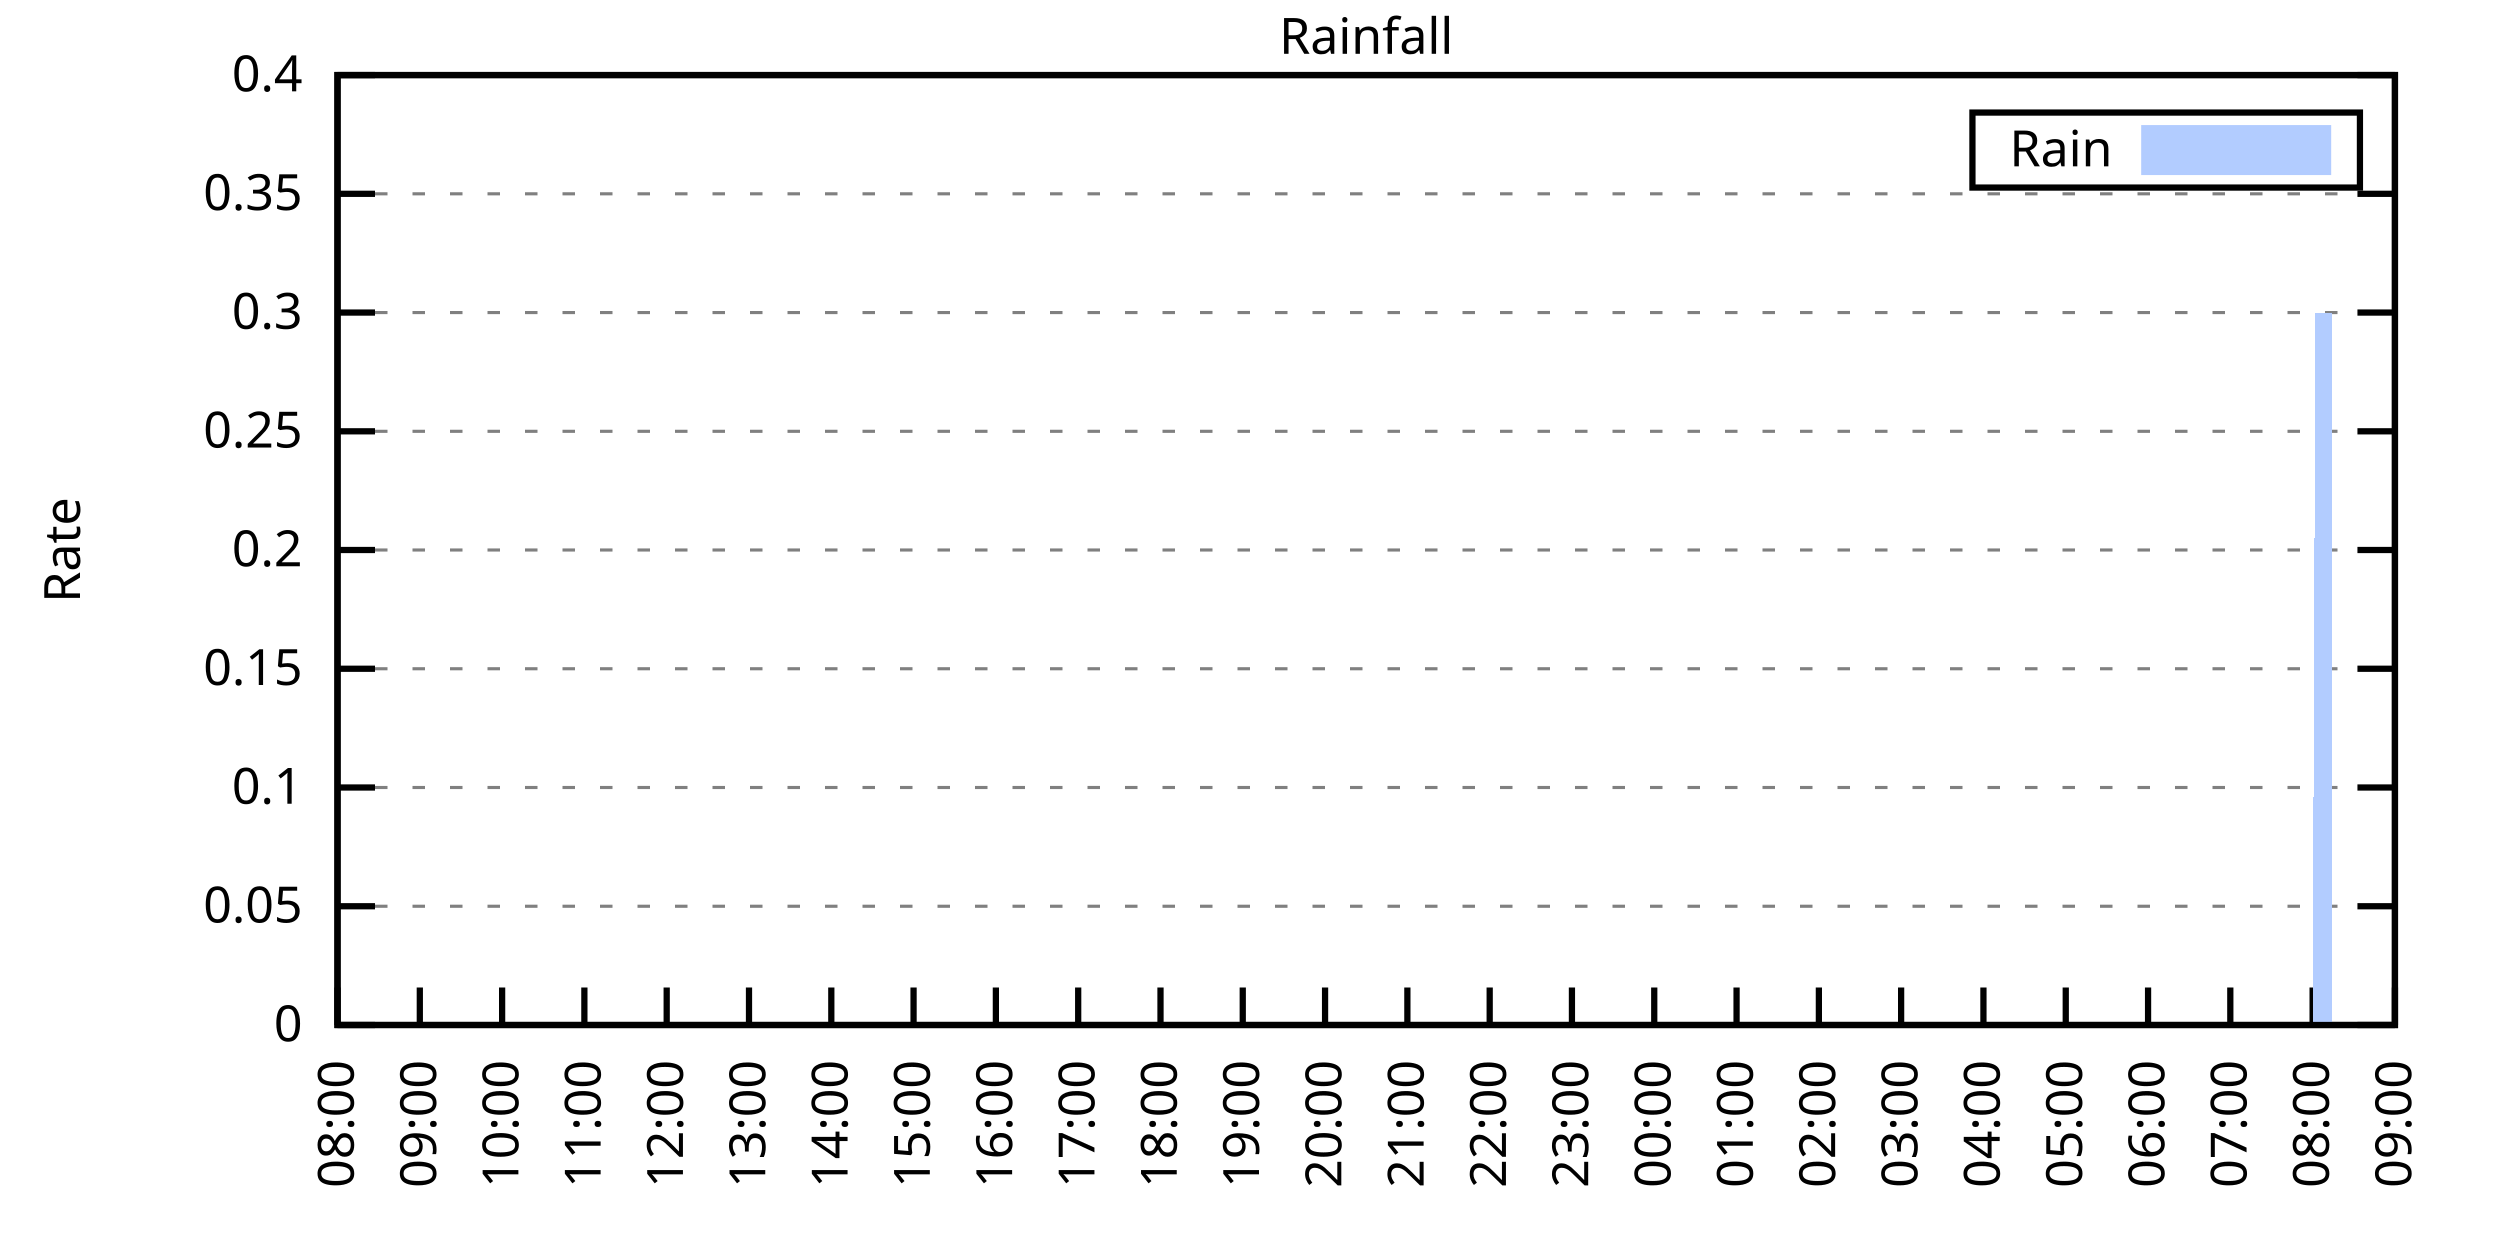
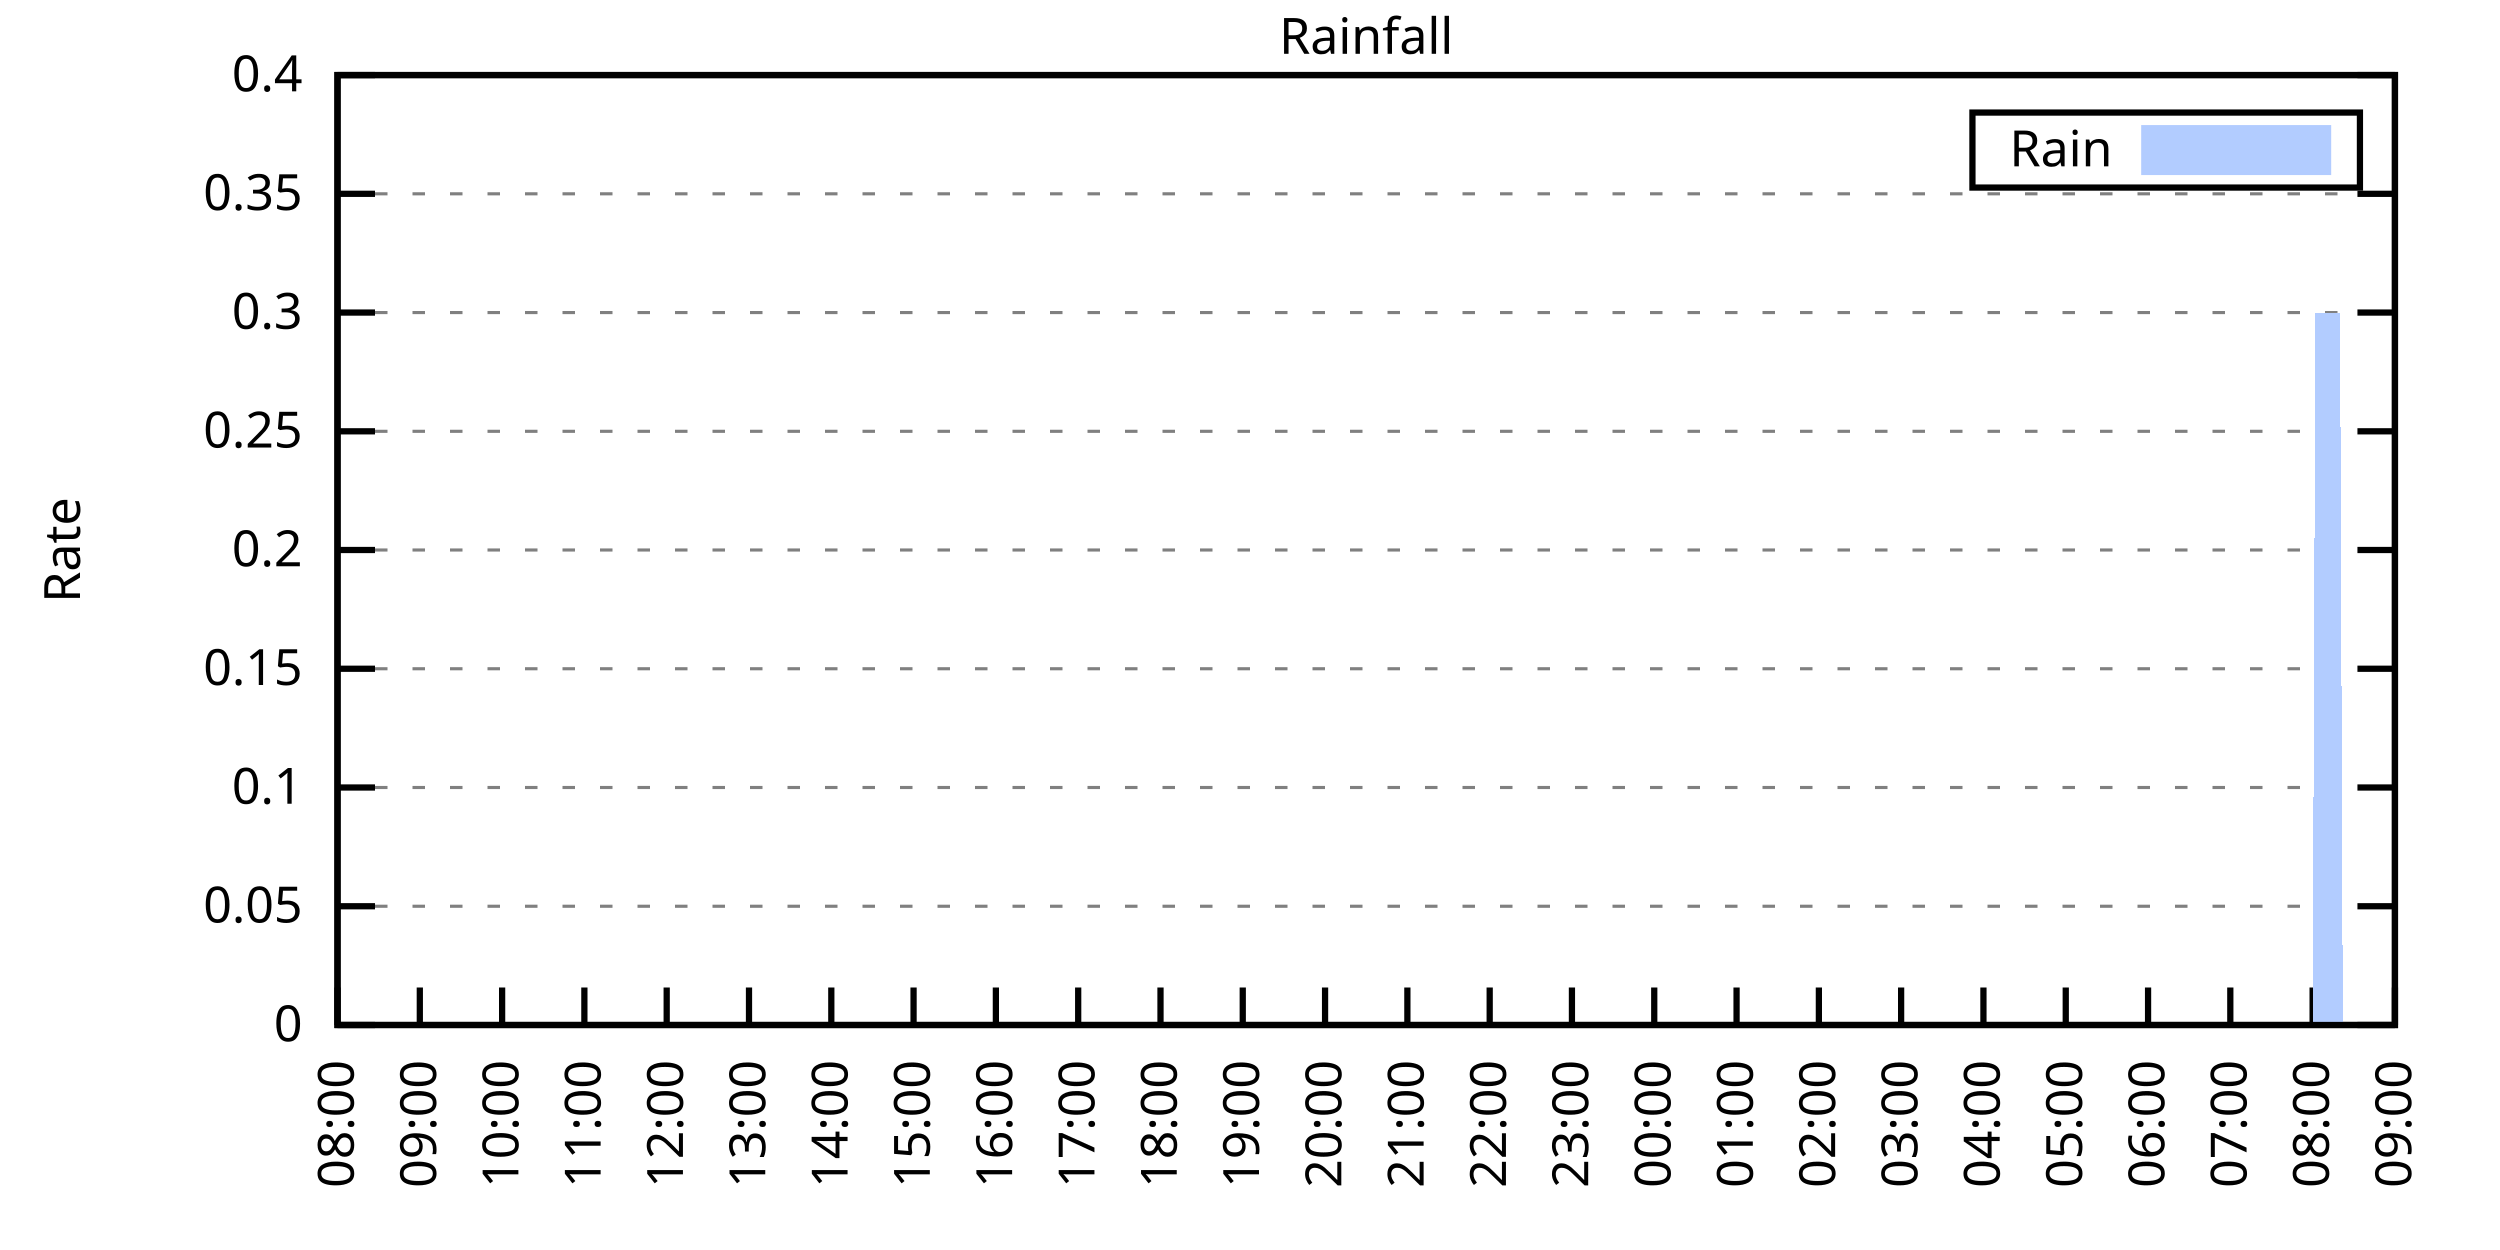
<svg xmlns="http://www.w3.org/2000/svg" xmlns:xlink="http://www.w3.org/1999/xlink" width="400" height="200" viewBox="0 0 400 200">
  <g id="gnuplot_canvas">
    <rect x="0" y="0" width="400" height="200" fill="none" />
    <defs>
      <circle id="gpDot" r="0.5" stroke-width="0.5" stroke="currentColor" />
      <path id="gpPt0" stroke-width="0.333" stroke="currentColor" d="M-1,0 h2 M0,-1 v2" />
      <path id="gpPt1" stroke-width="0.333" stroke="currentColor" d="M-1,-1 L1,1 M1,-1 L-1,1" />
      <path id="gpPt2" stroke-width="0.333" stroke="currentColor" d="M-1,0 L1,0 M0,-1 L0,1 M-1,-1 L1,1 M-1,1 L1,-1" />
      <rect id="gpPt3" stroke-width="0.333" stroke="currentColor" x="-1" y="-1" width="2" height="2" />
      <rect id="gpPt4" stroke-width="0.333" stroke="currentColor" fill="currentColor" x="-1" y="-1" width="2" height="2" />
      <circle id="gpPt5" stroke-width="0.333" stroke="currentColor" cx="0" cy="0" r="1" />
      <use xlink:href="#gpPt5" id="gpPt6" fill="currentColor" stroke="none" />
      <path id="gpPt7" stroke-width="0.333" stroke="currentColor" d="M0,-1.33 L-1.33,0.67 L1.33,0.67 z" />
      <use xlink:href="#gpPt7" id="gpPt8" fill="currentColor" stroke="none" />
      <use xlink:href="#gpPt7" id="gpPt9" stroke="currentColor" transform="rotate(180)" />
      <use xlink:href="#gpPt9" id="gpPt10" fill="currentColor" stroke="none" />
      <use xlink:href="#gpPt3" id="gpPt11" stroke="currentColor" transform="rotate(45)" />
      <use xlink:href="#gpPt11" id="gpPt12" fill="currentColor" stroke="none" />
      <path id="gpPt13" stroke-width="0.333" stroke="currentColor" d="M0,1.330 L1.265,0.411 L0.782,-1.067 L-0.782,-1.076 L-1.265,0.411 z" />
      <use xlink:href="#gpPt13" id="gpPt14" fill="currentColor" stroke="none" />
      <filter id="textbox" filterUnits="objectBoundingBox" x="0" y="0" height="1" width="1">
        <feFlood flood-color="white" flood-opacity="1" result="bgnd" />
        <feComposite in="SourceGraphic" in2="bgnd" operator="atop" />
      </filter>
      <filter id="greybox" filterUnits="objectBoundingBox" x="0" y="0" height="1" width="1">
        <feFlood flood-color="lightgrey" flood-opacity="1" result="grey" />
        <feComposite in="SourceGraphic" in2="grey" operator="atop" />
      </filter>
    </defs>
    <g fill="none" color="white" stroke="currentColor" stroke-width="1.00" stroke-linecap="butt" stroke-linejoin="miter">
</g>
    <g fill="none" color="black" stroke="currentColor" stroke-width="1.00" stroke-linecap="butt" stroke-linejoin="miter">
      <g stroke="none" shape-rendering="crispEdges">
        <polygon fill="rgb(255, 255, 255)" points="54.00,164.00 383.18,164.00 383.18,12.02 54.00,12.02 " />
      </g>
    </g>
    <g fill="none" color="black" stroke="currentColor" stroke-width="1.00" stroke-linecap="butt" stroke-linejoin="miter">
</g>
    <g fill="none" color="black" stroke="black" stroke-width="0.50" stroke-linecap="butt" stroke-linejoin="miter">
</g>
    <g fill="none" color="gray" stroke="currentColor" stroke-width="0.50" stroke-linecap="butt" stroke-linejoin="miter">
      <path stroke="gray" stroke-dasharray="2,4" class="gridline" d="M54.00,164.00 L383.19,164.00  " />
    </g>
    <g fill="none" color="gray" stroke="gray" stroke-width="1.00" stroke-linecap="butt" stroke-linejoin="miter">
</g>
    <g fill="none" color="black" stroke="currentColor" stroke-width="1.00" stroke-linecap="butt" stroke-linejoin="miter">
      <path stroke="black" d="M54.00,164.00 L60.00,164.00 M383.19,164.00 L377.19,164.00  " />
      <g transform="translate(48.40,166.60)" stroke="none" fill="black" font-family="Sans" font-size="8.00" text-anchor="end">
        <text>
          <tspan font-family="Sans"> 0</tspan>
        </text>
      </g>
    </g>
    <g fill="none" color="black" stroke="currentColor" stroke-width="1.00" stroke-linecap="butt" stroke-linejoin="miter">
</g>
    <g fill="none" color="black" stroke="black" stroke-width="0.50" stroke-linecap="butt" stroke-linejoin="miter">
</g>
    <g fill="none" color="gray" stroke="currentColor" stroke-width="0.50" stroke-linecap="butt" stroke-linejoin="miter">
      <path stroke="gray" stroke-dasharray="2,4" class="gridline" d="M54.00,145.00 L383.19,145.00  " />
    </g>
    <g fill="none" color="gray" stroke="gray" stroke-width="1.00" stroke-linecap="butt" stroke-linejoin="miter">
</g>
    <g fill="none" color="black" stroke="currentColor" stroke-width="1.00" stroke-linecap="butt" stroke-linejoin="miter">
      <path stroke="black" d="M54.00,145.00 L60.00,145.00 M383.19,145.00 L377.19,145.00  " />
      <g transform="translate(48.40,147.60)" stroke="none" fill="black" font-family="Sans" font-size="8.00" text-anchor="end">
        <text>
          <tspan font-family="Sans"> 0.05</tspan>
        </text>
      </g>
    </g>
    <g fill="none" color="black" stroke="currentColor" stroke-width="1.00" stroke-linecap="butt" stroke-linejoin="miter">
</g>
    <g fill="none" color="black" stroke="black" stroke-width="0.50" stroke-linecap="butt" stroke-linejoin="miter">
</g>
    <g fill="none" color="gray" stroke="currentColor" stroke-width="0.50" stroke-linecap="butt" stroke-linejoin="miter">
      <path stroke="gray" stroke-dasharray="2,4" class="gridline" d="M54.00,126.00 L383.19,126.00  " />
    </g>
    <g fill="none" color="gray" stroke="gray" stroke-width="1.00" stroke-linecap="butt" stroke-linejoin="miter">
</g>
    <g fill="none" color="black" stroke="currentColor" stroke-width="1.00" stroke-linecap="butt" stroke-linejoin="miter">
      <path stroke="black" d="M54.00,126.00 L60.00,126.00 M383.19,126.00 L377.19,126.00  " />
      <g transform="translate(48.40,128.60)" stroke="none" fill="black" font-family="Sans" font-size="8.00" text-anchor="end">
        <text>
          <tspan font-family="Sans"> 0.1</tspan>
        </text>
      </g>
    </g>
    <g fill="none" color="black" stroke="currentColor" stroke-width="1.00" stroke-linecap="butt" stroke-linejoin="miter">
</g>
    <g fill="none" color="black" stroke="black" stroke-width="0.50" stroke-linecap="butt" stroke-linejoin="miter">
</g>
    <g fill="none" color="gray" stroke="currentColor" stroke-width="0.50" stroke-linecap="butt" stroke-linejoin="miter">
      <path stroke="gray" stroke-dasharray="2,4" class="gridline" d="M54.00,107.00 L383.19,107.00  " />
    </g>
    <g fill="none" color="gray" stroke="gray" stroke-width="1.00" stroke-linecap="butt" stroke-linejoin="miter">
</g>
    <g fill="none" color="black" stroke="currentColor" stroke-width="1.00" stroke-linecap="butt" stroke-linejoin="miter">
      <path stroke="black" d="M54.00,107.00 L60.00,107.00 M383.19,107.00 L377.19,107.00  " />
      <g transform="translate(48.40,109.60)" stroke="none" fill="black" font-family="Sans" font-size="8.00" text-anchor="end">
        <text>
          <tspan font-family="Sans"> 0.15</tspan>
        </text>
      </g>
    </g>
    <g fill="none" color="black" stroke="currentColor" stroke-width="1.00" stroke-linecap="butt" stroke-linejoin="miter">
</g>
    <g fill="none" color="black" stroke="black" stroke-width="0.50" stroke-linecap="butt" stroke-linejoin="miter">
</g>
    <g fill="none" color="gray" stroke="currentColor" stroke-width="0.50" stroke-linecap="butt" stroke-linejoin="miter">
      <path stroke="gray" stroke-dasharray="2,4" class="gridline" d="M54.00,88.00 L383.19,88.00  " />
    </g>
    <g fill="none" color="gray" stroke="gray" stroke-width="1.00" stroke-linecap="butt" stroke-linejoin="miter">
</g>
    <g fill="none" color="black" stroke="currentColor" stroke-width="1.00" stroke-linecap="butt" stroke-linejoin="miter">
      <path stroke="black" d="M54.00,88.00 L60.00,88.00 M383.19,88.00 L377.19,88.00  " />
      <g transform="translate(48.40,90.60)" stroke="none" fill="black" font-family="Sans" font-size="8.00" text-anchor="end">
        <text>
          <tspan font-family="Sans"> 0.2</tspan>
        </text>
      </g>
    </g>
    <g fill="none" color="black" stroke="currentColor" stroke-width="1.00" stroke-linecap="butt" stroke-linejoin="miter">
</g>
    <g fill="none" color="black" stroke="black" stroke-width="0.50" stroke-linecap="butt" stroke-linejoin="miter">
</g>
    <g fill="none" color="gray" stroke="currentColor" stroke-width="0.50" stroke-linecap="butt" stroke-linejoin="miter">
      <path stroke="gray" stroke-dasharray="2,4" class="gridline" d="M54.00,69.01 L383.19,69.01  " />
    </g>
    <g fill="none" color="gray" stroke="gray" stroke-width="1.00" stroke-linecap="butt" stroke-linejoin="miter">
</g>
    <g fill="none" color="black" stroke="currentColor" stroke-width="1.00" stroke-linecap="butt" stroke-linejoin="miter">
      <path stroke="black" d="M54.00,69.01 L60.00,69.01 M383.19,69.01 L377.19,69.01  " />
      <g transform="translate(48.40,71.61)" stroke="none" fill="black" font-family="Sans" font-size="8.00" text-anchor="end">
        <text>
          <tspan font-family="Sans"> 0.25</tspan>
        </text>
      </g>
    </g>
    <g fill="none" color="black" stroke="currentColor" stroke-width="1.00" stroke-linecap="butt" stroke-linejoin="miter">
</g>
    <g fill="none" color="black" stroke="black" stroke-width="0.50" stroke-linecap="butt" stroke-linejoin="miter">
</g>
    <g fill="none" color="gray" stroke="currentColor" stroke-width="0.50" stroke-linecap="butt" stroke-linejoin="miter">
      <path stroke="gray" stroke-dasharray="2,4" class="gridline" d="M54.00,50.01 L383.19,50.01  " />
    </g>
    <g fill="none" color="gray" stroke="gray" stroke-width="1.00" stroke-linecap="butt" stroke-linejoin="miter">
</g>
    <g fill="none" color="black" stroke="currentColor" stroke-width="1.00" stroke-linecap="butt" stroke-linejoin="miter">
      <path stroke="black" d="M54.00,50.01 L60.00,50.01 M383.19,50.01 L377.19,50.01  " />
      <g transform="translate(48.40,52.61)" stroke="none" fill="black" font-family="Sans" font-size="8.00" text-anchor="end">
        <text>
          <tspan font-family="Sans"> 0.3</tspan>
        </text>
      </g>
    </g>
    <g fill="none" color="black" stroke="currentColor" stroke-width="1.00" stroke-linecap="butt" stroke-linejoin="miter">
</g>
    <g fill="none" color="black" stroke="black" stroke-width="0.50" stroke-linecap="butt" stroke-linejoin="miter">
</g>
    <g fill="none" color="gray" stroke="currentColor" stroke-width="0.50" stroke-linecap="butt" stroke-linejoin="miter">
      <path stroke="gray" stroke-dasharray="2,4" class="gridline" d="M54.00,31.01 L383.19,31.01  " />
    </g>
    <g fill="none" color="gray" stroke="gray" stroke-width="1.00" stroke-linecap="butt" stroke-linejoin="miter">
</g>
    <g fill="none" color="black" stroke="currentColor" stroke-width="1.00" stroke-linecap="butt" stroke-linejoin="miter">
      <path stroke="black" d="M54.00,31.01 L60.00,31.01 M383.19,31.01 L377.19,31.01  " />
      <g transform="translate(48.40,33.61)" stroke="none" fill="black" font-family="Sans" font-size="8.00" text-anchor="end">
        <text>
          <tspan font-family="Sans"> 0.35</tspan>
        </text>
      </g>
    </g>
    <g fill="none" color="black" stroke="currentColor" stroke-width="1.00" stroke-linecap="butt" stroke-linejoin="miter">
</g>
    <g fill="none" color="black" stroke="black" stroke-width="0.50" stroke-linecap="butt" stroke-linejoin="miter">
</g>
    <g fill="none" color="gray" stroke="currentColor" stroke-width="0.50" stroke-linecap="butt" stroke-linejoin="miter">
      <path stroke="gray" stroke-dasharray="2,4" class="gridline" d="M54.00,12.01 L383.19,12.01  " />
    </g>
    <g fill="none" color="gray" stroke="gray" stroke-width="1.00" stroke-linecap="butt" stroke-linejoin="miter">
</g>
    <g fill="none" color="black" stroke="currentColor" stroke-width="1.00" stroke-linecap="butt" stroke-linejoin="miter">
      <path stroke="black" d="M54.00,12.01 L60.00,12.01 M383.19,12.01 L377.19,12.01  " />
      <g transform="translate(48.40,14.61)" stroke="none" fill="black" font-family="Sans" font-size="8.00" text-anchor="end">
        <text>
          <tspan font-family="Sans"> 0.4</tspan>
        </text>
      </g>
    </g>
    <g fill="none" color="black" stroke="currentColor" stroke-width="1.00" stroke-linecap="butt" stroke-linejoin="miter">
      <path stroke="black" d="M54.00,164.00 L54.00,158.00  " />
      <g transform="translate(56.60,169.60) rotate(270.00)" stroke="none" fill="black" font-family="Sans" font-size="8.00" text-anchor="end">
        <text>
          <tspan font-family="Sans">08:00</tspan>
        </text>
      </g>
    </g>
    <g fill="none" color="black" stroke="currentColor" stroke-width="1.00" stroke-linecap="butt" stroke-linejoin="miter">
      <path stroke="black" d="M67.17,164.00 L67.17,158.00  " />
      <g transform="translate(69.77,169.60) rotate(270.00)" stroke="none" fill="black" font-family="Sans" font-size="8.00" text-anchor="end">
        <text>
          <tspan font-family="Sans">09:00</tspan>
        </text>
      </g>
    </g>
    <g fill="none" color="black" stroke="currentColor" stroke-width="1.00" stroke-linecap="butt" stroke-linejoin="miter">
      <path stroke="black" d="M80.34,164.00 L80.34,158.00  " />
      <g transform="translate(82.94,169.60) rotate(270.00)" stroke="none" fill="black" font-family="Sans" font-size="8.00" text-anchor="end">
        <text>
          <tspan font-family="Sans">10:00</tspan>
        </text>
      </g>
    </g>
    <g fill="none" color="black" stroke="currentColor" stroke-width="1.00" stroke-linecap="butt" stroke-linejoin="miter">
      <path stroke="black" d="M93.50,164.00 L93.50,158.00  " />
      <g transform="translate(96.10,169.60) rotate(270.00)" stroke="none" fill="black" font-family="Sans" font-size="8.00" text-anchor="end">
        <text>
          <tspan font-family="Sans">11:00</tspan>
        </text>
      </g>
    </g>
    <g fill="none" color="black" stroke="currentColor" stroke-width="1.00" stroke-linecap="butt" stroke-linejoin="miter">
      <path stroke="black" d="M106.67,164.00 L106.67,158.00  " />
      <g transform="translate(109.27,169.60) rotate(270.00)" stroke="none" fill="black" font-family="Sans" font-size="8.00" text-anchor="end">
        <text>
          <tspan font-family="Sans">12:00</tspan>
        </text>
      </g>
    </g>
    <g fill="none" color="black" stroke="currentColor" stroke-width="1.00" stroke-linecap="butt" stroke-linejoin="miter">
      <path stroke="black" d="M119.84,164.00 L119.84,158.00  " />
      <g transform="translate(122.44,169.60) rotate(270.00)" stroke="none" fill="black" font-family="Sans" font-size="8.00" text-anchor="end">
        <text>
          <tspan font-family="Sans">13:00</tspan>
        </text>
      </g>
    </g>
    <g fill="none" color="black" stroke="currentColor" stroke-width="1.00" stroke-linecap="butt" stroke-linejoin="miter">
      <path stroke="black" d="M133.01,164.00 L133.01,158.00  " />
      <g transform="translate(135.61,169.60) rotate(270.00)" stroke="none" fill="black" font-family="Sans" font-size="8.00" text-anchor="end">
        <text>
          <tspan font-family="Sans">14:00</tspan>
        </text>
      </g>
    </g>
    <g fill="none" color="black" stroke="currentColor" stroke-width="1.00" stroke-linecap="butt" stroke-linejoin="miter">
      <path stroke="black" d="M146.17,164.00 L146.17,158.00  " />
      <g transform="translate(148.77,169.60) rotate(270.00)" stroke="none" fill="black" font-family="Sans" font-size="8.00" text-anchor="end">
        <text>
          <tspan font-family="Sans">15:00</tspan>
        </text>
      </g>
    </g>
    <g fill="none" color="black" stroke="currentColor" stroke-width="1.00" stroke-linecap="butt" stroke-linejoin="miter">
      <path stroke="black" d="M159.34,164.00 L159.34,158.00  " />
      <g transform="translate(161.94,169.60) rotate(270.00)" stroke="none" fill="black" font-family="Sans" font-size="8.00" text-anchor="end">
        <text>
          <tspan font-family="Sans">16:00</tspan>
        </text>
      </g>
    </g>
    <g fill="none" color="black" stroke="currentColor" stroke-width="1.00" stroke-linecap="butt" stroke-linejoin="miter">
      <path stroke="black" d="M172.51,164.00 L172.51,158.00  " />
      <g transform="translate(175.11,169.60) rotate(270.00)" stroke="none" fill="black" font-family="Sans" font-size="8.00" text-anchor="end">
        <text>
          <tspan font-family="Sans">17:00</tspan>
        </text>
      </g>
    </g>
    <g fill="none" color="black" stroke="currentColor" stroke-width="1.00" stroke-linecap="butt" stroke-linejoin="miter">
      <path stroke="black" d="M185.68,164.00 L185.68,158.00  " />
      <g transform="translate(188.28,169.60) rotate(270.00)" stroke="none" fill="black" font-family="Sans" font-size="8.00" text-anchor="end">
        <text>
          <tspan font-family="Sans">18:00</tspan>
        </text>
      </g>
    </g>
    <g fill="none" color="black" stroke="currentColor" stroke-width="1.00" stroke-linecap="butt" stroke-linejoin="miter">
      <path stroke="black" d="M198.84,164.00 L198.84,158.00  " />
      <g transform="translate(201.44,169.60) rotate(270.00)" stroke="none" fill="black" font-family="Sans" font-size="8.00" text-anchor="end">
        <text>
          <tspan font-family="Sans">19:00</tspan>
        </text>
      </g>
    </g>
    <g fill="none" color="black" stroke="currentColor" stroke-width="1.00" stroke-linecap="butt" stroke-linejoin="miter">
      <path stroke="black" d="M212.01,164.00 L212.01,158.00  " />
      <g transform="translate(214.61,169.60) rotate(270.00)" stroke="none" fill="black" font-family="Sans" font-size="8.00" text-anchor="end">
        <text>
          <tspan font-family="Sans">20:00</tspan>
        </text>
      </g>
    </g>
    <g fill="none" color="black" stroke="currentColor" stroke-width="1.00" stroke-linecap="butt" stroke-linejoin="miter">
      <path stroke="black" d="M225.18,164.00 L225.18,158.00  " />
      <g transform="translate(227.78,169.60) rotate(270.00)" stroke="none" fill="black" font-family="Sans" font-size="8.00" text-anchor="end">
        <text>
          <tspan font-family="Sans">21:00</tspan>
        </text>
      </g>
    </g>
    <g fill="none" color="black" stroke="currentColor" stroke-width="1.00" stroke-linecap="butt" stroke-linejoin="miter">
      <path stroke="black" d="M238.35,164.00 L238.35,158.00  " />
      <g transform="translate(240.95,169.60) rotate(270.00)" stroke="none" fill="black" font-family="Sans" font-size="8.00" text-anchor="end">
        <text>
          <tspan font-family="Sans">22:00</tspan>
        </text>
      </g>
    </g>
    <g fill="none" color="black" stroke="currentColor" stroke-width="1.00" stroke-linecap="butt" stroke-linejoin="miter">
      <path stroke="black" d="M251.51,164.00 L251.51,158.00  " />
      <g transform="translate(254.11,169.60) rotate(270.00)" stroke="none" fill="black" font-family="Sans" font-size="8.00" text-anchor="end">
        <text>
          <tspan font-family="Sans">23:00</tspan>
        </text>
      </g>
    </g>
    <g fill="none" color="black" stroke="currentColor" stroke-width="1.00" stroke-linecap="butt" stroke-linejoin="miter">
      <path stroke="black" d="M264.68,164.00 L264.68,158.00  " />
      <g transform="translate(267.28,169.60) rotate(270.00)" stroke="none" fill="black" font-family="Sans" font-size="8.00" text-anchor="end">
        <text>
          <tspan font-family="Sans">00:00</tspan>
        </text>
      </g>
    </g>
    <g fill="none" color="black" stroke="currentColor" stroke-width="1.00" stroke-linecap="butt" stroke-linejoin="miter">
      <path stroke="black" d="M277.85,164.00 L277.85,158.00  " />
      <g transform="translate(280.45,169.60) rotate(270.00)" stroke="none" fill="black" font-family="Sans" font-size="8.00" text-anchor="end">
        <text>
          <tspan font-family="Sans">01:00</tspan>
        </text>
      </g>
    </g>
    <g fill="none" color="black" stroke="currentColor" stroke-width="1.00" stroke-linecap="butt" stroke-linejoin="miter">
      <path stroke="black" d="M291.02,164.00 L291.02,158.00  " />
      <g transform="translate(293.62,169.60) rotate(270.00)" stroke="none" fill="black" font-family="Sans" font-size="8.00" text-anchor="end">
        <text>
          <tspan font-family="Sans">02:00</tspan>
        </text>
      </g>
    </g>
    <g fill="none" color="black" stroke="currentColor" stroke-width="1.00" stroke-linecap="butt" stroke-linejoin="miter">
      <path stroke="black" d="M304.18,164.00 L304.18,158.00  " />
      <g transform="translate(306.78,169.60) rotate(270.00)" stroke="none" fill="black" font-family="Sans" font-size="8.00" text-anchor="end">
        <text>
          <tspan font-family="Sans">03:00</tspan>
        </text>
      </g>
    </g>
    <g fill="none" color="black" stroke="currentColor" stroke-width="1.00" stroke-linecap="butt" stroke-linejoin="miter">
      <path stroke="black" d="M317.35,164.00 L317.35,158.00  " />
      <g transform="translate(319.95,169.60) rotate(270.00)" stroke="none" fill="black" font-family="Sans" font-size="8.00" text-anchor="end">
        <text>
          <tspan font-family="Sans">04:00</tspan>
        </text>
      </g>
    </g>
    <g fill="none" color="black" stroke="currentColor" stroke-width="1.00" stroke-linecap="butt" stroke-linejoin="miter">
      <path stroke="black" d="M330.52,164.00 L330.52,158.00  " />
      <g transform="translate(333.12,169.60) rotate(270.00)" stroke="none" fill="black" font-family="Sans" font-size="8.00" text-anchor="end">
        <text>
          <tspan font-family="Sans">05:00</tspan>
        </text>
      </g>
    </g>
    <g fill="none" color="black" stroke="currentColor" stroke-width="1.00" stroke-linecap="butt" stroke-linejoin="miter">
      <path stroke="black" d="M343.69,164.00 L343.69,158.00  " />
      <g transform="translate(346.29,169.60) rotate(270.00)" stroke="none" fill="black" font-family="Sans" font-size="8.00" text-anchor="end">
        <text>
          <tspan font-family="Sans">06:00</tspan>
        </text>
      </g>
    </g>
    <g fill="none" color="black" stroke="currentColor" stroke-width="1.00" stroke-linecap="butt" stroke-linejoin="miter">
      <path stroke="black" d="M356.85,164.00 L356.85,158.00  " />
      <g transform="translate(359.45,169.60) rotate(270.00)" stroke="none" fill="black" font-family="Sans" font-size="8.00" text-anchor="end">
        <text>
          <tspan font-family="Sans">07:00</tspan>
        </text>
      </g>
    </g>
    <g fill="none" color="black" stroke="currentColor" stroke-width="1.00" stroke-linecap="butt" stroke-linejoin="miter">
      <path stroke="black" d="M370.02,164.00 L370.02,158.00  " />
      <g transform="translate(372.62,169.60) rotate(270.00)" stroke="none" fill="black" font-family="Sans" font-size="8.00" text-anchor="end">
        <text>
          <tspan font-family="Sans">08:00</tspan>
        </text>
      </g>
    </g>
    <g fill="none" color="black" stroke="currentColor" stroke-width="1.00" stroke-linecap="butt" stroke-linejoin="miter">
      <path stroke="black" d="M383.19,164.00 L383.19,158.00  " />
      <g transform="translate(385.79,169.60) rotate(270.00)" stroke="none" fill="black" font-family="Sans" font-size="8.00" text-anchor="end">
        <text>
          <tspan font-family="Sans">09:00</tspan>
        </text>
      </g>
    </g>
    <g fill="none" color="black" stroke="currentColor" stroke-width="1.00" stroke-linecap="butt" stroke-linejoin="miter">
</g>
    <g fill="none" color="black" stroke="currentColor" stroke-width="1.00" stroke-linecap="butt" stroke-linejoin="miter">
      <path stroke="black" d="M54.00,12.01 L54.00,164.00 L383.19,164.00 L383.19,12.01 L54.00,12.01 Z  " />
    </g>
    <g fill="none" color="black" stroke="currentColor" stroke-width="1.00" stroke-linecap="butt" stroke-linejoin="miter">
</g>
    <g fill="none" color="black" stroke="currentColor" stroke-width="1.00" stroke-linecap="butt" stroke-linejoin="miter">
      <path stroke="black" d="M315.59,30.01 L315.59,18.01 L377.59,18.01 L377.59,30.01 L315.59,30.01 Z  " />
    </g>
    <g id="Rainfall_plot_1">
      <g fill="none" color="white" stroke="black" stroke-width="2.00" stroke-linecap="butt" stroke-linejoin="miter">
</g>
      <g fill="none" color="black" stroke="currentColor" stroke-width="2.00" stroke-linecap="butt" stroke-linejoin="miter">
        <g transform="translate(337.99,26.61)" stroke="none" fill="black" font-family="Sans" font-size="8.00" text-anchor="end">
          <text>
            <tspan font-family="Sans">Rain</tspan>
          </text>
        </g>
      </g>
      <g fill="none" color="black" stroke="currentColor" stroke-width="2.00" stroke-linecap="butt" stroke-linejoin="miter">
        <g stroke="none" shape-rendering="crispEdges">
          <polygon fill="rgb(178, 204, 255)" points="343.59,27.01 371.99,27.01 371.99,21.01 343.59,21.01 " />
        </g>
        <path stroke="rgb(178, 204, 255)" d="M343.59,27.01 L371.99,27.01 L371.99,21.01 L343.59,21.01 L343.59,27.01 Z  " />
      </g>
      <g fill="none" color="black" stroke="currentColor" stroke-width="2.00" stroke-linecap="butt" stroke-linejoin="miter">
        <g stroke="none" shape-rendering="crispEdges">
-           <polygon fill="rgb(178, 204, 255)" points="57.51,164.00 57.95,164.00 58.39,164.00 58.83,164.00 59.27,164.00 59.71,164.00 60.14,164.00 60.58,164.00 61.02,164.00 61.46,164.00 61.90,164.00 62.34,164.00 62.78,164.00 63.22,164.00 63.66,164.00 64.10,164.00 64.53,164.00 64.97,164.00 65.41,164.00 65.85,164.00 66.29,164.00 66.73,164.00 67.17,164.00 67.61,164.00 68.05,164.00 68.48,164.00 68.92,164.00 69.36,164.00 69.80,164.00 70.24,164.00 70.68,164.00 71.12,164.00 71.56,164.00 72.00,164.00 72.43,164.00 72.87,164.00 73.31,164.00 73.75,164.00 74.19,164.00 74.63,164.00 75.07,164.00 75.51,164.00 75.95,164.00 76.38,164.00 76.82,164.00 77.26,164.00 77.70,164.00 78.14,164.00 78.58,164.00 79.02,164.00 79.46,164.00 79.90,164.00 80.34,164.00 80.77,164.00 81.21,164.00 81.65,164.00 82.09,164.00 82.53,164.00 82.97,164.00 83.41,164.00 83.85,164.00 84.29,164.00 84.72,164.00 85.16,164.00 85.60,164.00 86.04,164.00 86.48,164.00 86.92,164.00 87.36,164.00 87.80,164.00 88.24,164.00 88.67,164.00 89.11,164.00 89.55,164.00 89.99,164.00 90.43,164.00 90.87,164.00 91.31,164.00 91.75,164.00 92.19,164.00 92.62,164.00 93.06,164.00 93.50,164.00 93.94,164.00 94.38,164.00 94.82,164.00 95.26,164.00 95.70,164.00 96.14,164.00 96.58,164.00 97.01,164.00 97.45,164.00 97.89,164.00 98.33,164.00 98.77,164.00 99.21,164.00 99.65,164.00 100.09,164.00 100.53,164.00 100.96,164.00 101.40,164.00 101.84,164.00 102.28,164.00 102.72,164.00 103.16,164.00 103.60,164.00 104.04,164.00 104.48,164.00 104.91,164.00 105.35,164.00 105.79,164.00 106.23,164.00 106.67,164.00 107.11,164.00 107.55,164.00 107.99,164.00 108.43,164.00 108.87,164.00 109.30,164.00 109.74,164.00 110.18,164.00 110.62,164.00 111.06,164.00 111.50,164.00 111.94,164.00 112.38,164.00 112.82,164.00 113.25,164.00 113.69,164.00 114.13,164.00 114.57,164.00 115.01,164.00 115.45,164.00 115.89,164.00 116.33,164.00 116.77,164.00 117.20,164.00 117.64,164.00 118.08,164.00 118.52,164.00 118.96,164.00 119.40,164.00 119.84,164.00 120.28,164.00 120.72,164.00 121.15,164.00 121.59,164.00 122.03,164.00 122.47,164.00 122.91,164.00 123.35,164.00 123.79,164.00 124.23,164.00 124.67,164.00 125.11,164.00 125.54,164.00 125.98,164.00 126.42,164.00 126.86,164.00 127.30,164.00 127.74,164.00 128.18,164.00 128.62,164.00 129.06,164.00 129.49,164.00 129.93,164.00 130.37,164.00 130.81,164.00 131.25,164.00 131.69,164.00 132.13,164.00 132.57,164.00 133.01,164.00 133.44,164.00 133.88,164.00 134.32,164.00 134.76,164.00 135.20,164.00 135.64,164.00 136.08,164.00 136.52,164.00 136.96,164.00 137.39,164.00 137.83,164.00 138.27,164.00 138.71,164.00 139.15,164.00 139.59,164.00 140.03,164.00 140.47,164.00 140.91,164.00 141.35,164.00 141.78,164.00 142.22,164.00 142.66,164.00 143.10,164.00 143.54,164.00 143.98,164.00 144.42,164.00 144.86,164.00 145.30,164.00 145.73,164.00 146.17,164.00 146.61,164.00 147.05,164.00 147.49,164.00 147.93,164.00 148.37,164.00 148.81,164.00 149.25,164.00 149.68,164.00 150.12,164.00 150.56,164.00 151.00,164.00 151.44,164.00 151.88,164.00 152.32,164.00 152.76,164.00 153.20,164.00 153.63,164.00 154.07,164.00 154.51,164.00 154.95,164.00 155.39,164.00 155.83,164.00 156.27,164.00 156.71,164.00 157.15,164.00 157.59,164.00 158.02,164.00 158.46,164.00 158.90,164.00 159.34,164.00 159.78,164.00 160.22,164.00 160.66,164.00 161.10,164.00 161.54,164.00 161.97,164.00 162.41,164.00 162.85,164.00 163.29,164.00 163.73,164.00 164.17,164.00 164.61,164.00 165.05,164.00 165.49,164.00 165.92,164.00 166.36,164.00 166.80,164.00 167.24,164.00 167.68,164.00 168.12,164.00 168.56,164.00 169.00,164.00 169.44,164.00 169.87,164.00 170.31,164.00 170.75,164.00 171.19,164.00 171.63,164.00 172.07,164.00 172.51,164.00 172.95,164.00 173.39,164.00 173.83,164.00 174.26,164.00 174.70,164.00 175.14,164.00 175.58,164.00 176.02,164.00 176.46,164.00 176.90,164.00 177.34,164.00 177.78,164.00 178.21,164.00 178.65,164.00 179.09,164.00 179.53,164.00 179.97,164.00 180.41,164.00 180.85,164.00 181.29,164.00 181.73,164.00 182.16,164.00 182.60,164.00 183.04,164.00 183.48,164.00 183.92,164.00 184.36,164.00 184.80,164.00 185.24,164.00 185.68,164.00 186.11,164.00 186.55,164.00 186.99,164.00 187.43,164.00 187.87,164.00 188.31,164.00 188.75,164.00 189.19,164.00 189.63,164.00 190.07,164.00 190.50,164.00 190.94,164.00 191.38,164.00 191.82,164.00 192.26,164.00 192.70,164.00 193.14,164.00 193.58,164.00 194.02,164.00 194.45,164.00 194.89,164.00 195.33,164.00 195.77,164.00 196.21,164.00 196.65,164.00 197.09,164.00 197.53,164.00 197.97,164.00 198.40,164.00 198.84,164.00 199.28,164.00 199.72,164.00 200.16,164.00 200.60,164.00 201.04,164.00 201.48,164.00 201.92,164.00 202.35,164.00 202.79,164.00 203.23,164.00 203.67,164.00 204.11,164.00 204.55,164.00 204.99,164.00 205.43,164.00 205.87,164.00 206.31,164.00 206.74,164.00 207.18,164.00 207.62,164.00 208.06,164.00 208.50,164.00 208.94,164.00 209.38,164.00 209.82,164.00 210.26,164.00 210.69,164.00 211.13,164.00 211.57,164.00 212.01,164.00 212.45,164.00 212.89,164.00 213.33,164.00 213.77,164.00 214.21,164.00 214.64,164.00 215.08,164.00 215.52,164.00 215.96,164.00 216.40,164.00 216.84,164.00 217.06,164.00 217.28,164.00 217.72,164.00 218.16,164.00 218.60,164.00 219.03,164.00 219.47,164.00 219.91,164.00 220.35,164.00 220.79,164.00 221.23,164.00 221.67,164.00 222.11,164.00 222.55,164.00 222.98,164.00 223.42,164.00 223.86,164.00 224.30,164.00 224.74,164.00 225.18,164.00 225.62,164.00 226.06,164.00 226.50,164.00 226.93,164.00 227.37,164.00 227.81,164.00 228.25,164.00 228.69,164.00 229.13,164.00 229.57,164.00 230.01,164.00 230.45,164.00 230.88,164.00 231.32,164.00 231.76,164.00 232.20,164.00 232.64,164.00 233.08,164.00 233.52,164.00 233.96,164.00 234.40,164.00 234.84,164.00 235.27,164.00 235.71,164.00 236.15,164.00 236.59,164.00 237.03,164.00 237.47,164.00 237.91,164.00 238.35,164.00 238.79,164.00 239.22,164.00 239.66,164.00 240.10,164.00 240.54,164.00 240.98,164.00 241.42,164.00 241.86,164.00 242.30,164.00 242.74,164.00 243.17,164.00 243.61,164.00 244.05,164.00 244.49,164.00 244.93,164.00 245.37,164.00 245.81,164.00 246.25,164.00 246.69,164.00 247.12,164.00 247.56,164.00 248.00,164.00 248.44,164.00 248.88,164.00 249.32,164.00 249.76,164.00 250.20,164.00 250.64,164.00 251.08,164.00 251.51,164.00 251.95,164.00 252.39,164.00 252.83,164.00 253.27,164.00 253.71,164.00 254.15,164.00 254.59,164.00 255.03,164.00 255.46,164.00 255.90,164.00 256.34,164.00 256.78,164.00 257.22,164.00 257.66,164.00 258.10,164.00 258.54,164.00 258.98,164.00 259.41,164.00 259.85,164.00 260.29,164.00 260.73,164.00 261.17,164.00 261.61,164.00 262.05,164.00 262.49,164.00 262.93,164.00 263.36,164.00 263.80,164.00 264.24,164.00 264.68,164.00 265.12,164.00 265.56,164.00 266.00,164.00 266.44,164.00 266.88,164.00 267.32,164.00 267.75,164.00 268.19,164.00 268.63,164.00 269.07,164.00 269.51,164.00 269.95,164.00 270.39,164.00 270.83,164.00 271.27,164.00 271.70,164.00 272.14,164.00 272.58,164.00 273.02,164.00 273.46,164.00 273.90,164.00 274.34,164.00 274.78,164.00 275.22,164.00 275.65,164.00 276.09,164.00 276.53,164.00 276.97,164.00 277.41,164.00 277.85,164.00 278.29,164.00 278.73,164.00 279.17,164.00 279.60,164.00 280.04,164.00 280.48,164.00 280.92,164.00 281.36,164.00 281.80,164.00 282.24,164.00 282.68,164.00 283.12,164.00 283.56,164.00 283.99,164.00 284.43,164.00 284.87,164.00 285.31,164.00 285.75,164.00 286.19,164.00 286.63,164.00 287.07,164.00 287.51,164.00 287.94,164.00 288.38,164.00 288.82,164.00 289.26,164.00 289.70,164.00 290.14,164.00 290.58,164.00 291.02,164.00 291.46,164.00 291.89,164.00 292.33,164.00 292.77,164.00 293.21,164.00 293.65,164.00 294.09,164.00 294.53,164.00 294.97,164.00 295.41,164.00 295.84,164.00 296.28,164.00 296.72,164.00 297.16,164.00 297.60,164.00 298.04,164.00 298.48,164.00 298.92,164.00 299.36,164.00 299.80,164.00 300.23,164.00 300.67,164.00 301.11,164.00 301.55,164.00 301.99,164.00 302.43,164.00 302.87,164.00 303.31,164.00 303.75,164.00 304.18,164.00 304.62,164.00 305.06,164.00 305.50,164.00 305.94,164.00 306.38,164.00 306.82,164.00 307.26,164.00 307.70,164.00 308.13,164.00 308.57,164.00 309.01,164.00 309.45,164.00 309.89,164.00 310.33,164.00 310.77,164.00 311.21,164.00 311.65,164.00 312.08,164.00 312.52,164.00 312.96,164.00 313.40,164.00 313.84,164.00 314.28,164.00 314.72,164.00 315.16,164.00 315.60,164.00 316.04,164.00 316.47,164.00 316.91,164.00 317.35,164.00 317.79,164.00 318.23,164.00 318.67,164.00 319.11,164.00 319.55,164.00 319.99,164.00 320.42,164.00 320.86,164.00 321.30,164.00 321.74,164.00 322.18,164.00 322.62,164.00 323.06,164.00 323.50,164.00 323.94,164.00 324.37,164.00 324.81,164.00 325.25,164.00 325.69,164.00 326.13,164.00 326.57,164.00 327.01,164.00 327.45,164.00 327.89,164.00 328.33,164.00 328.76,164.00 329.20,164.00 329.64,164.00 330.08,164.00 330.52,164.00 330.96,164.00 331.40,164.00 331.84,164.00 332.28,164.00 332.71,164.00 333.15,164.00 333.59,164.00 334.03,164.00 334.47,164.00 334.91,164.00 335.35,164.00 335.79,164.00 336.23,164.00 336.66,164.00 337.10,164.00 337.54,164.00 337.98,164.00 338.42,164.00 338.86,164.00 339.30,164.00 339.74,164.00 340.18,164.00 340.61,164.00 341.05,164.00 341.49,164.00 341.93,164.00 342.37,164.00 342.81,164.00 343.25,164.00 343.69,164.00 344.13,164.00 344.57,164.00 345.00,164.00 345.44,164.00 345.88,164.00 346.32,164.00 346.76,164.00 347.20,164.00 347.64,164.00 348.08,164.00 348.52,164.00 348.95,164.00 349.39,164.00 349.83,164.00 350.27,164.00 350.71,164.00 351.15,164.00 351.59,164.00 352.03,164.00 352.47,164.00 352.90,164.00 353.34,164.00 353.78,164.00 354.22,164.00 354.66,164.00 355.10,164.00 355.54,164.00 355.98,164.00 356.42,164.00 356.85,164.00 357.29,164.00 357.73,164.00 358.17,164.00 358.61,164.00 359.05,164.00 359.49,164.00 359.93,164.00 360.37,164.00 360.81,164.00 361.24,164.00 361.68,164.00 362.12,164.00 362.56,164.00 363.00,164.00 363.44,164.00 363.88,164.00 364.32,164.00 364.76,164.00 365.19,164.00 365.63,164.00 366.07,164.00 366.51,164.00 366.95,164.00 367.39,164.00 367.83,164.00 368.27,164.00 368.71,164.00 369.14,164.00 369.58,164.00 370.02,164.00 370.46,50.01 370.90,50.01 371.34,50.01 371.78,50.01 372.22,50.01 372.66,50.01 373.09,50.01 373.09,164.00 57.51,164.00 " />
+           <polygon fill="rgb(178, 204, 255)" points="61.02,164.00 61.46,164.00 61.90,164.00 62.34,164.00 62.78,164.00 63.22,164.00 63.66,164.00 64.10,164.00 64.53,164.00 64.97,164.00 65.41,164.00 65.85,164.00 66.29,164.00 66.73,164.00 67.17,164.00 67.61,164.00 68.05,164.00 68.48,164.00 68.92,164.00 69.36,164.00 69.80,164.00 70.24,164.00 70.68,164.00 71.12,164.00 71.56,164.00 72.00,164.00 72.43,164.00 72.87,164.00 73.31,164.00 73.75,164.00 74.19,164.00 74.63,164.00 75.07,164.00 75.51,164.00 75.95,164.00 76.38,164.00 76.82,164.00 77.26,164.00 77.70,164.00 78.14,164.00 78.58,164.00 79.02,164.00 79.46,164.00 79.90,164.00 80.34,164.00 80.77,164.00 81.21,164.00 81.65,164.00 82.09,164.00 82.53,164.00 82.97,164.00 83.41,164.00 83.85,164.00 84.29,164.00 84.72,164.00 85.16,164.00 85.60,164.00 86.04,164.00 86.48,164.00 86.92,164.00 87.36,164.00 87.80,164.00 88.24,164.00 88.67,164.00 89.11,164.00 89.55,164.00 89.99,164.00 90.43,164.00 90.87,164.00 91.31,164.00 91.75,164.00 92.19,164.00 92.62,164.00 93.06,164.00 93.50,164.00 93.94,164.00 94.38,164.00 94.82,164.00 95.26,164.00 95.70,164.00 96.14,164.00 96.58,164.00 97.01,164.00 97.45,164.00 97.89,164.00 98.33,164.00 98.77,164.00 99.21,164.00 99.65,164.00 100.09,164.00 100.53,164.00 100.96,164.00 101.40,164.00 101.84,164.00 102.28,164.00 102.72,164.00 103.16,164.00 103.60,164.00 104.04,164.00 104.48,164.00 104.91,164.00 105.35,164.00 105.79,164.00 106.23,164.00 106.67,164.00 107.11,164.00 107.55,164.00 107.99,164.00 108.43,164.00 108.87,164.00 109.30,164.00 109.74,164.00 110.18,164.00 110.62,164.00 111.06,164.00 111.50,164.00 111.94,164.00 112.38,164.00 112.82,164.00 113.25,164.00 113.69,164.00 114.13,164.00 114.57,164.00 115.01,164.00 115.45,164.00 115.89,164.00 116.33,164.00 116.77,164.00 117.20,164.00 117.64,164.00 118.08,164.00 118.52,164.00 118.96,164.00 119.40,164.00 119.84,164.00 120.28,164.00 120.72,164.00 121.15,164.00 121.59,164.00 122.03,164.00 122.47,164.00 122.91,164.00 123.35,164.00 123.79,164.00 124.23,164.00 124.67,164.00 125.11,164.00 125.54,164.00 125.98,164.00 126.42,164.00 126.86,164.00 127.30,164.00 127.74,164.00 128.18,164.00 128.62,164.00 129.06,164.00 129.49,164.00 129.93,164.00 130.37,164.00 130.81,164.00 131.25,164.00 131.69,164.00 132.13,164.00 132.57,164.00 133.01,164.00 133.44,164.00 133.88,164.00 134.32,164.00 134.76,164.00 135.20,164.00 135.64,164.00 136.08,164.00 136.52,164.00 136.96,164.00 137.39,164.00 137.83,164.00 138.27,164.00 138.71,164.00 139.15,164.00 139.59,164.00 140.03,164.00 140.47,164.00 140.91,164.00 141.35,164.00 141.78,164.00 142.22,164.00 142.66,164.00 143.10,164.00 143.54,164.00 143.98,164.00 144.42,164.00 144.86,164.00 145.30,164.00 145.73,164.00 146.17,164.00 146.61,164.00 147.05,164.00 147.49,164.00 147.93,164.00 148.37,164.00 148.81,164.00 149.25,164.00 149.68,164.00 150.12,164.00 150.56,164.00 151.00,164.00 151.44,164.00 151.88,164.00 152.32,164.00 152.76,164.00 153.20,164.00 153.63,164.00 154.07,164.00 154.51,164.00 154.95,164.00 155.39,164.00 155.83,164.00 156.27,164.00 156.71,164.00 157.15,164.00 157.59,164.00 158.02,164.00 158.46,164.00 158.90,164.00 159.34,164.00 159.78,164.00 160.22,164.00 160.66,164.00 161.10,164.00 161.54,164.00 161.97,164.00 162.41,164.00 162.85,164.00 163.29,164.00 163.73,164.00 164.17,164.00 164.61,164.00 165.05,164.00 165.49,164.00 165.92,164.00 166.36,164.00 166.80,164.00 167.24,164.00 167.68,164.00 168.12,164.00 168.56,164.00 169.00,164.00 169.44,164.00 169.87,164.00 170.31,164.00 170.75,164.00 171.19,164.00 171.63,164.00 172.07,164.00 172.51,164.00 172.95,164.00 173.39,164.00 173.83,164.00 174.26,164.00 174.70,164.00 175.14,164.00 175.58,164.00 176.02,164.00 176.46,164.00 176.90,164.00 177.34,164.00 177.78,164.00 178.21,164.00 178.65,164.00 179.09,164.00 179.53,164.00 179.97,164.00 180.41,164.00 180.85,164.00 181.29,164.00 181.73,164.00 182.16,164.00 182.60,164.00 183.04,164.00 183.48,164.00 183.92,164.00 184.36,164.00 184.80,164.00 185.24,164.00 185.68,164.00 186.11,164.00 186.55,164.00 186.99,164.00 187.43,164.00 187.87,164.00 188.31,164.00 188.75,164.00 189.19,164.00 189.63,164.00 190.07,164.00 190.50,164.00 190.94,164.00 191.38,164.00 191.82,164.00 192.26,164.00 192.70,164.00 193.14,164.00 193.58,164.00 194.02,164.00 194.45,164.00 194.89,164.00 195.33,164.00 195.77,164.00 196.21,164.00 196.65,164.00 197.09,164.00 197.53,164.00 197.97,164.00 198.40,164.00 198.84,164.00 199.28,164.00 199.72,164.00 200.16,164.00 200.60,164.00 201.04,164.00 201.48,164.00 201.92,164.00 202.35,164.00 202.79,164.00 203.23,164.00 203.67,164.00 204.11,164.00 204.55,164.00 204.99,164.00 205.43,164.00 205.87,164.00 206.31,164.00 206.74,164.00 207.18,164.00 207.62,164.00 208.06,164.00 208.50,164.00 208.94,164.00 209.38,164.00 209.82,164.00 210.26,164.00 210.69,164.00 211.13,164.00 211.57,164.00 212.01,164.00 212.45,164.00 212.89,164.00 213.33,164.00 213.77,164.00 214.21,164.00 214.64,164.00 215.08,164.00 215.52,164.00 215.96,164.00 216.40,164.00 216.84,164.00 217.06,164.00 217.28,164.00 217.72,164.00 218.16,164.00 218.60,164.00 219.03,164.00 219.47,164.00 219.91,164.00 220.35,164.00 220.79,164.00 221.23,164.00 221.67,164.00 222.11,164.00 222.55,164.00 222.98,164.00 223.42,164.00 223.86,164.00 224.30,164.00 224.74,164.00 225.18,164.00 225.62,164.00 226.06,164.00 226.50,164.00 226.93,164.00 227.37,164.00 227.81,164.00 228.25,164.00 228.69,164.00 229.13,164.00 229.57,164.00 230.01,164.00 230.45,164.00 230.88,164.00 231.32,164.00 231.76,164.00 232.20,164.00 232.64,164.00 233.08,164.00 233.52,164.00 233.96,164.00 234.40,164.00 234.84,164.00 235.27,164.00 235.71,164.00 236.15,164.00 236.59,164.00 237.03,164.00 237.47,164.00 237.91,164.00 238.35,164.00 238.79,164.00 239.22,164.00 239.66,164.00 240.10,164.00 240.54,164.00 240.98,164.00 241.42,164.00 241.86,164.00 242.30,164.00 242.74,164.00 243.17,164.00 243.61,164.00 244.05,164.00 244.49,164.00 244.93,164.00 245.37,164.00 245.81,164.00 246.25,164.00 246.69,164.00 247.12,164.00 247.56,164.00 248.00,164.00 248.44,164.00 248.88,164.00 249.32,164.00 249.76,164.00 250.20,164.00 250.64,164.00 251.08,164.00 251.51,164.00 251.95,164.00 252.39,164.00 252.83,164.00 253.27,164.00 253.71,164.00 254.15,164.00 254.59,164.00 255.03,164.00 255.46,164.00 255.90,164.00 256.34,164.00 256.78,164.00 257.22,164.00 257.66,164.00 258.10,164.00 258.54,164.00 258.98,164.00 259.41,164.00 259.85,164.00 260.29,164.00 260.73,164.00 261.17,164.00 261.61,164.00 262.05,164.00 262.49,164.00 262.93,164.00 263.36,164.00 263.80,164.00 264.24,164.00 264.68,164.00 265.12,164.00 265.56,164.00 266.00,164.00 266.44,164.00 266.88,164.00 267.32,164.00 267.75,164.00 268.19,164.00 268.63,164.00 269.07,164.00 269.51,164.00 269.95,164.00 270.39,164.00 270.83,164.00 271.27,164.00 271.70,164.00 272.14,164.00 272.58,164.00 273.02,164.00 273.46,164.00 273.90,164.00 274.34,164.00 274.78,164.00 275.22,164.00 275.65,164.00 276.09,164.00 276.53,164.00 276.97,164.00 277.41,164.00 277.85,164.00 278.29,164.00 278.73,164.00 279.17,164.00 279.60,164.00 280.04,164.00 280.48,164.00 280.92,164.00 281.36,164.00 281.80,164.00 282.24,164.00 282.68,164.00 283.12,164.00 283.56,164.00 283.99,164.00 284.43,164.00 284.87,164.00 285.31,164.00 285.75,164.00 286.19,164.00 286.63,164.00 287.07,164.00 287.51,164.00 287.94,164.00 288.38,164.00 288.82,164.00 289.26,164.00 289.70,164.00 290.14,164.00 290.58,164.00 291.02,164.00 291.46,164.00 291.89,164.00 292.33,164.00 292.77,164.00 293.21,164.00 293.65,164.00 294.09,164.00 294.53,164.00 294.97,164.00 295.41,164.00 295.84,164.00 296.28,164.00 296.72,164.00 297.16,164.00 297.60,164.00 298.04,164.00 298.48,164.00 298.92,164.00 299.36,164.00 299.80,164.00 300.23,164.00 300.67,164.00 301.11,164.00 301.55,164.00 301.99,164.00 302.43,164.00 302.87,164.00 303.31,164.00 303.75,164.00 304.18,164.00 304.62,164.00 305.06,164.00 305.50,164.00 305.94,164.00 306.38,164.00 306.82,164.00 307.26,164.00 307.70,164.00 308.13,164.00 308.57,164.00 309.01,164.00 309.45,164.00 309.89,164.00 310.33,164.00 310.77,164.00 311.21,164.00 311.65,164.00 312.08,164.00 312.52,164.00 312.96,164.00 313.40,164.00 313.84,164.00 314.28,164.00 314.72,164.00 315.16,164.00 315.60,164.00 316.04,164.00 316.47,164.00 316.91,164.00 317.35,164.00 317.79,164.00 318.23,164.00 318.67,164.00 319.11,164.00 319.55,164.00 319.99,164.00 320.42,164.00 320.86,164.00 321.30,164.00 321.74,164.00 322.18,164.00 322.62,164.00 323.06,164.00 323.50,164.00 323.94,164.00 324.37,164.00 324.81,164.00 325.25,164.00 325.69,164.00 326.13,164.00 326.57,164.00 327.01,164.00 327.45,164.00 327.89,164.00 328.33,164.00 328.76,164.00 329.20,164.00 329.64,164.00 330.08,164.00 330.52,164.00 330.96,164.00 331.40,164.00 331.84,164.00 332.28,164.00 332.71,164.00 333.15,164.00 333.59,164.00 334.03,164.00 334.47,164.00 334.91,164.00 335.35,164.00 335.79,164.00 336.23,164.00 336.66,164.00 337.10,164.00 337.54,164.00 337.98,164.00 338.42,164.00 338.86,164.00 339.30,164.00 339.74,164.00 340.18,164.00 340.61,164.00 341.05,164.00 341.49,164.00 341.93,164.00 342.37,164.00 342.81,164.00 343.25,164.00 343.69,164.00 344.13,164.00 344.57,164.00 345.00,164.00 345.44,164.00 345.88,164.00 346.32,164.00 346.76,164.00 347.20,164.00 347.64,164.00 348.08,164.00 348.52,164.00 348.95,164.00 349.39,164.00 349.83,164.00 350.27,164.00 350.71,164.00 351.15,164.00 351.59,164.00 352.03,164.00 352.47,164.00 352.90,164.00 353.34,164.00 353.78,164.00 354.22,164.00 354.66,164.00 355.10,164.00 355.54,164.00 355.98,164.00 356.42,164.00 356.85,164.00 357.29,164.00 357.73,164.00 358.17,164.00 358.61,164.00 359.05,164.00 359.49,164.00 359.93,164.00 360.37,164.00 360.81,164.00 361.24,164.00 361.68,164.00 362.12,164.00 362.56,164.00 363.00,164.00 363.44,164.00 363.88,164.00 364.32,164.00 364.76,164.00 365.19,164.00 365.63,164.00 366.07,164.00 366.51,164.00 366.95,164.00 367.39,164.00 367.83,164.00 368.27,164.00 368.71,164.00 369.14,164.00 369.58,164.00 370.02,164.00 370.46,50.01 370.90,50.01 371.34,50.01 371.78,50.01 372.22,50.01 372.66,50.01 373.09,50.01 373.53,50.01 373.97,50.01 374.41,50.01 374.85,164.00 375.29,164.00 375.73,164.00 376.17,164.00 376.61,164.00 376.61,164.00 61.02,164.00 " />
        </g>
      </g>
    </g>
    <g fill="none" color="black" stroke="currentColor" stroke-width="2.00" stroke-linecap="butt" stroke-linejoin="miter">
</g>
    <g fill="none" color="black" stroke="black" stroke-width="1.00" stroke-linecap="butt" stroke-linejoin="miter">
</g>
    <g fill="none" color="black" stroke="currentColor" stroke-width="1.00" stroke-linecap="butt" stroke-linejoin="miter">
      <path stroke="black" d="M54.00,12.01 L54.00,164.00 L383.19,164.00 L383.19,12.01 L54.00,12.01 Z  " />
      <g transform="translate(12.80,88.01) rotate(270.00)" stroke="none" fill="black" font-family="Sans" font-size="8.00" text-anchor="middle">
        <text>
          <tspan font-family="Sans">Rate</tspan>
        </text>
      </g>
    </g>
    <g fill="none" color="black" stroke="currentColor" stroke-width="1.00" stroke-linecap="butt" stroke-linejoin="miter">
</g>
    <g fill="none" color="black" stroke="currentColor" stroke-width="1.00" stroke-linecap="butt" stroke-linejoin="miter">
      <g transform="translate(218.59,8.61)" stroke="none" fill="black" font-family="Sans" font-size="8.00" text-anchor="middle">
        <text>
          <tspan font-family="Sans">Rainfall</tspan>
        </text>
      </g>
    </g>
    <g fill="none" color="black" stroke="currentColor" stroke-width="1.00" stroke-linecap="butt" stroke-linejoin="miter">
</g>
  </g>
</svg>
